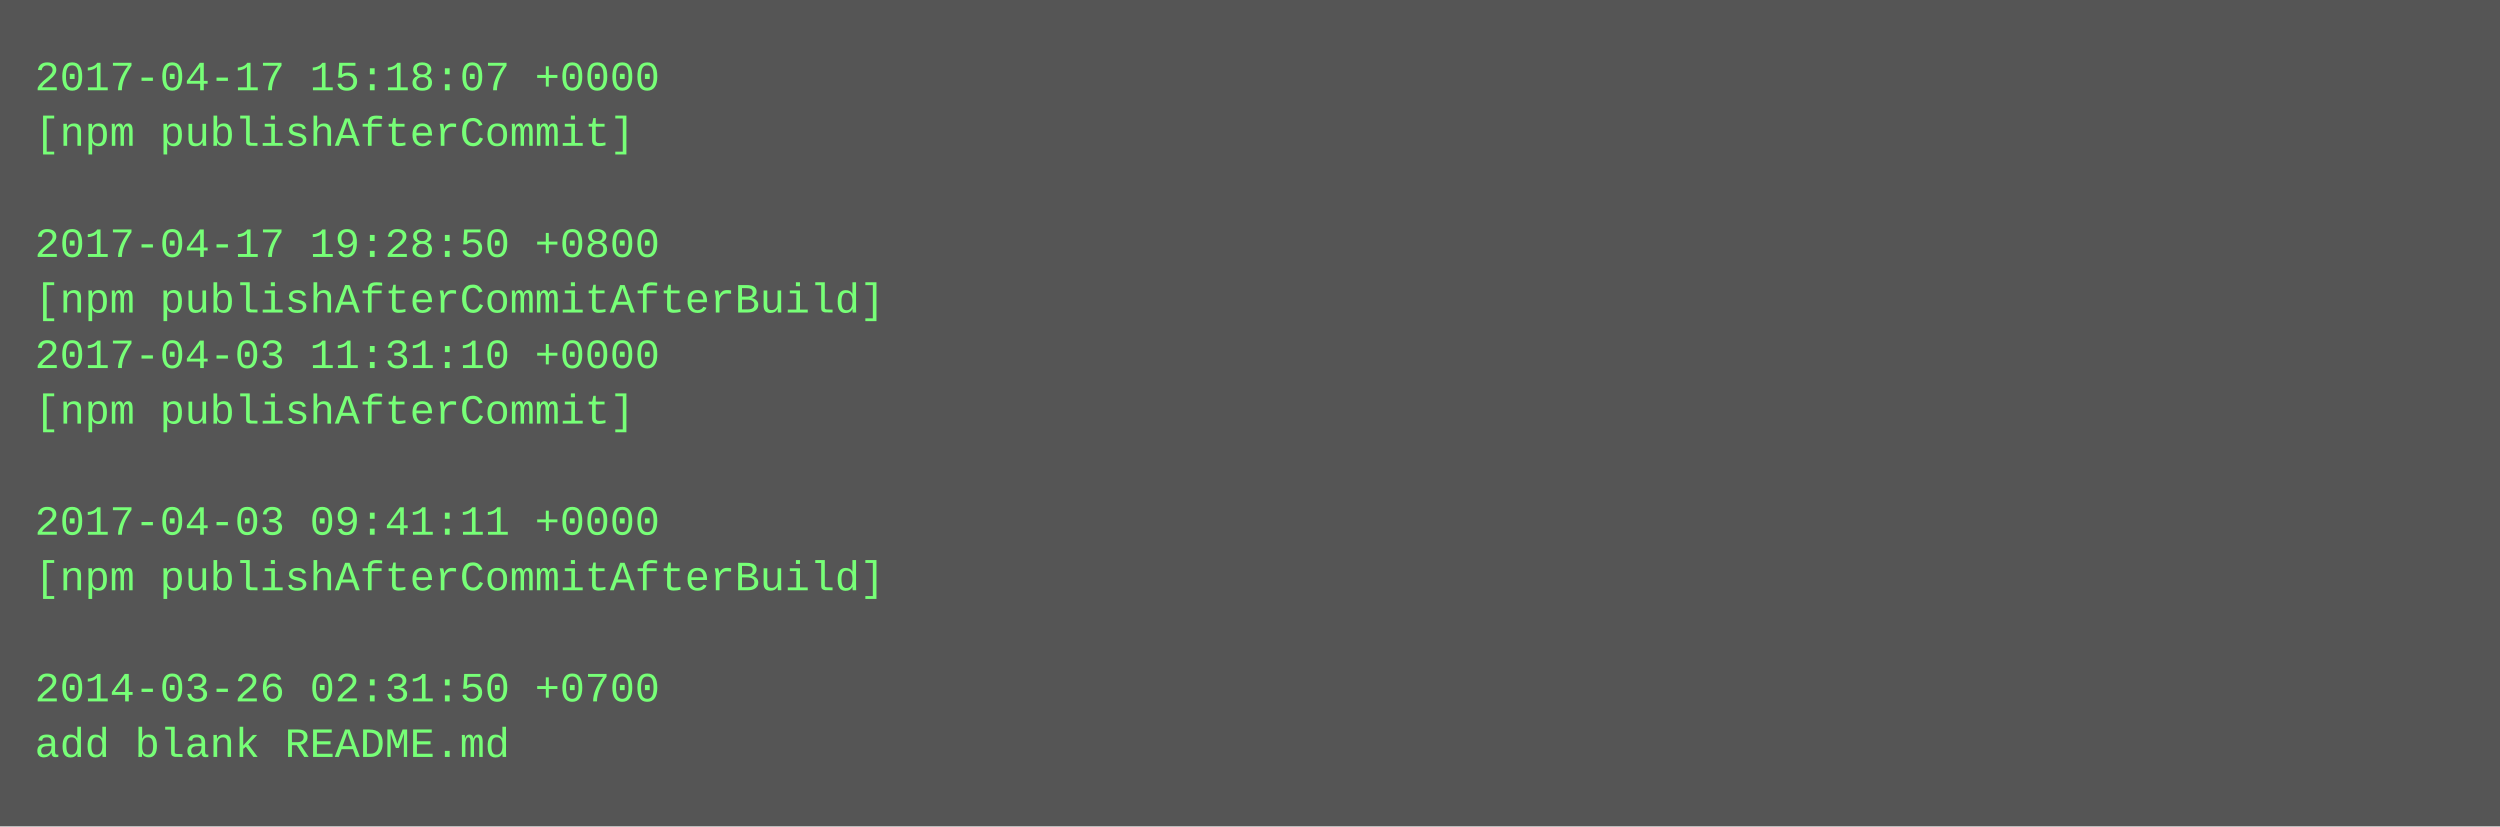
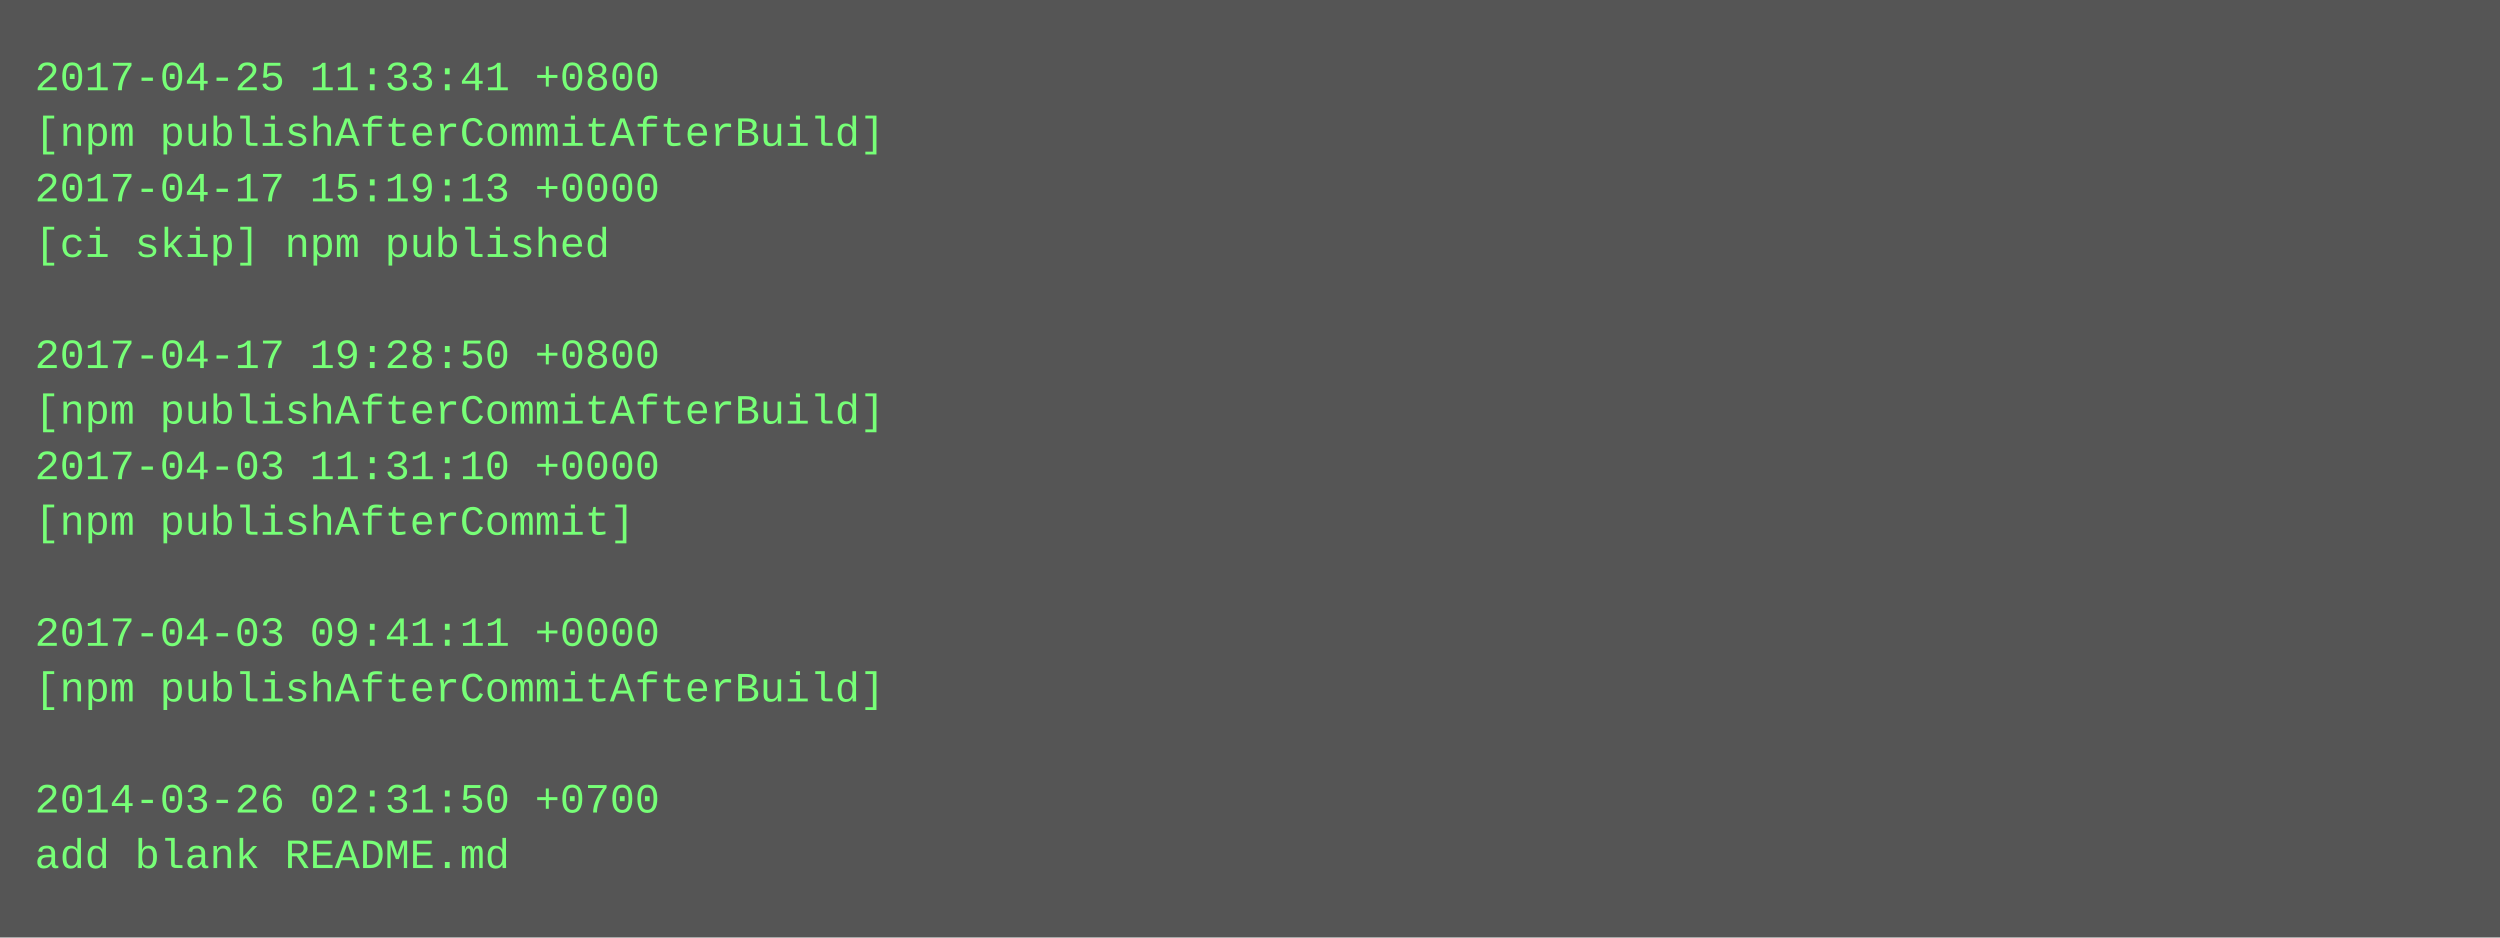
- <svg xmlns="http://www.w3.org/2000/svg" height="238" width="720">
-   <rect height="238" fill="#555" width="720" />
+ <svg xmlns="http://www.w3.org/2000/svg" height="270" width="720">
+   <rect height="270" fill="#555" width="720" />
  <text fill="#7f7" font-family="Courier New" font-size="12" xml:space="preserve">
-     <tspan x="10" y="26">2017-04-17 15:18:07 +0000</tspan>
-     <tspan x="10" y="42">[npm publishAfterCommit]</tspan>
-     <tspan x="10" y="58" />
-     <tspan x="10" y="74">2017-04-17 19:28:50 +0800</tspan>
-     <tspan x="10" y="90">[npm publishAfterCommitAfterBuild]</tspan>
-     <tspan x="10" y="106">2017-04-03 11:31:10 +0000</tspan>
-     <tspan x="10" y="122">[npm publishAfterCommit]</tspan>
-     <tspan x="10" y="138" />
-     <tspan x="10" y="154">2017-04-03 09:41:11 +0000</tspan>
-     <tspan x="10" y="170">[npm publishAfterCommitAfterBuild]</tspan>
-     <tspan x="10" y="186" />
-     <tspan x="10" y="202">2014-03-26 02:31:50 +0700</tspan>
-     <tspan x="10" y="218">add blank README.md</tspan>
+     <tspan x="10" y="26">2017-04-25 11:33:41 +0800</tspan>
+     <tspan x="10" y="42">[npm publishAfterCommitAfterBuild]</tspan>
+     <tspan x="10" y="58">2017-04-17 15:19:13 +0000</tspan>
+     <tspan x="10" y="74">[ci skip] npm published</tspan>
+     <tspan x="10" y="90" />
+     <tspan x="10" y="106">2017-04-17 19:28:50 +0800</tspan>
+     <tspan x="10" y="122">[npm publishAfterCommitAfterBuild]</tspan>
+     <tspan x="10" y="138">2017-04-03 11:31:10 +0000</tspan>
+     <tspan x="10" y="154">[npm publishAfterCommit]</tspan>
+     <tspan x="10" y="170" />
+     <tspan x="10" y="186">2017-04-03 09:41:11 +0000</tspan>
+     <tspan x="10" y="202">[npm publishAfterCommitAfterBuild]</tspan>
+     <tspan x="10" y="218" />
+     <tspan x="10" y="234">2014-03-26 02:31:50 +0700</tspan>
+     <tspan x="10" y="250">add blank README.md</tspan>
  </text>
</svg>
